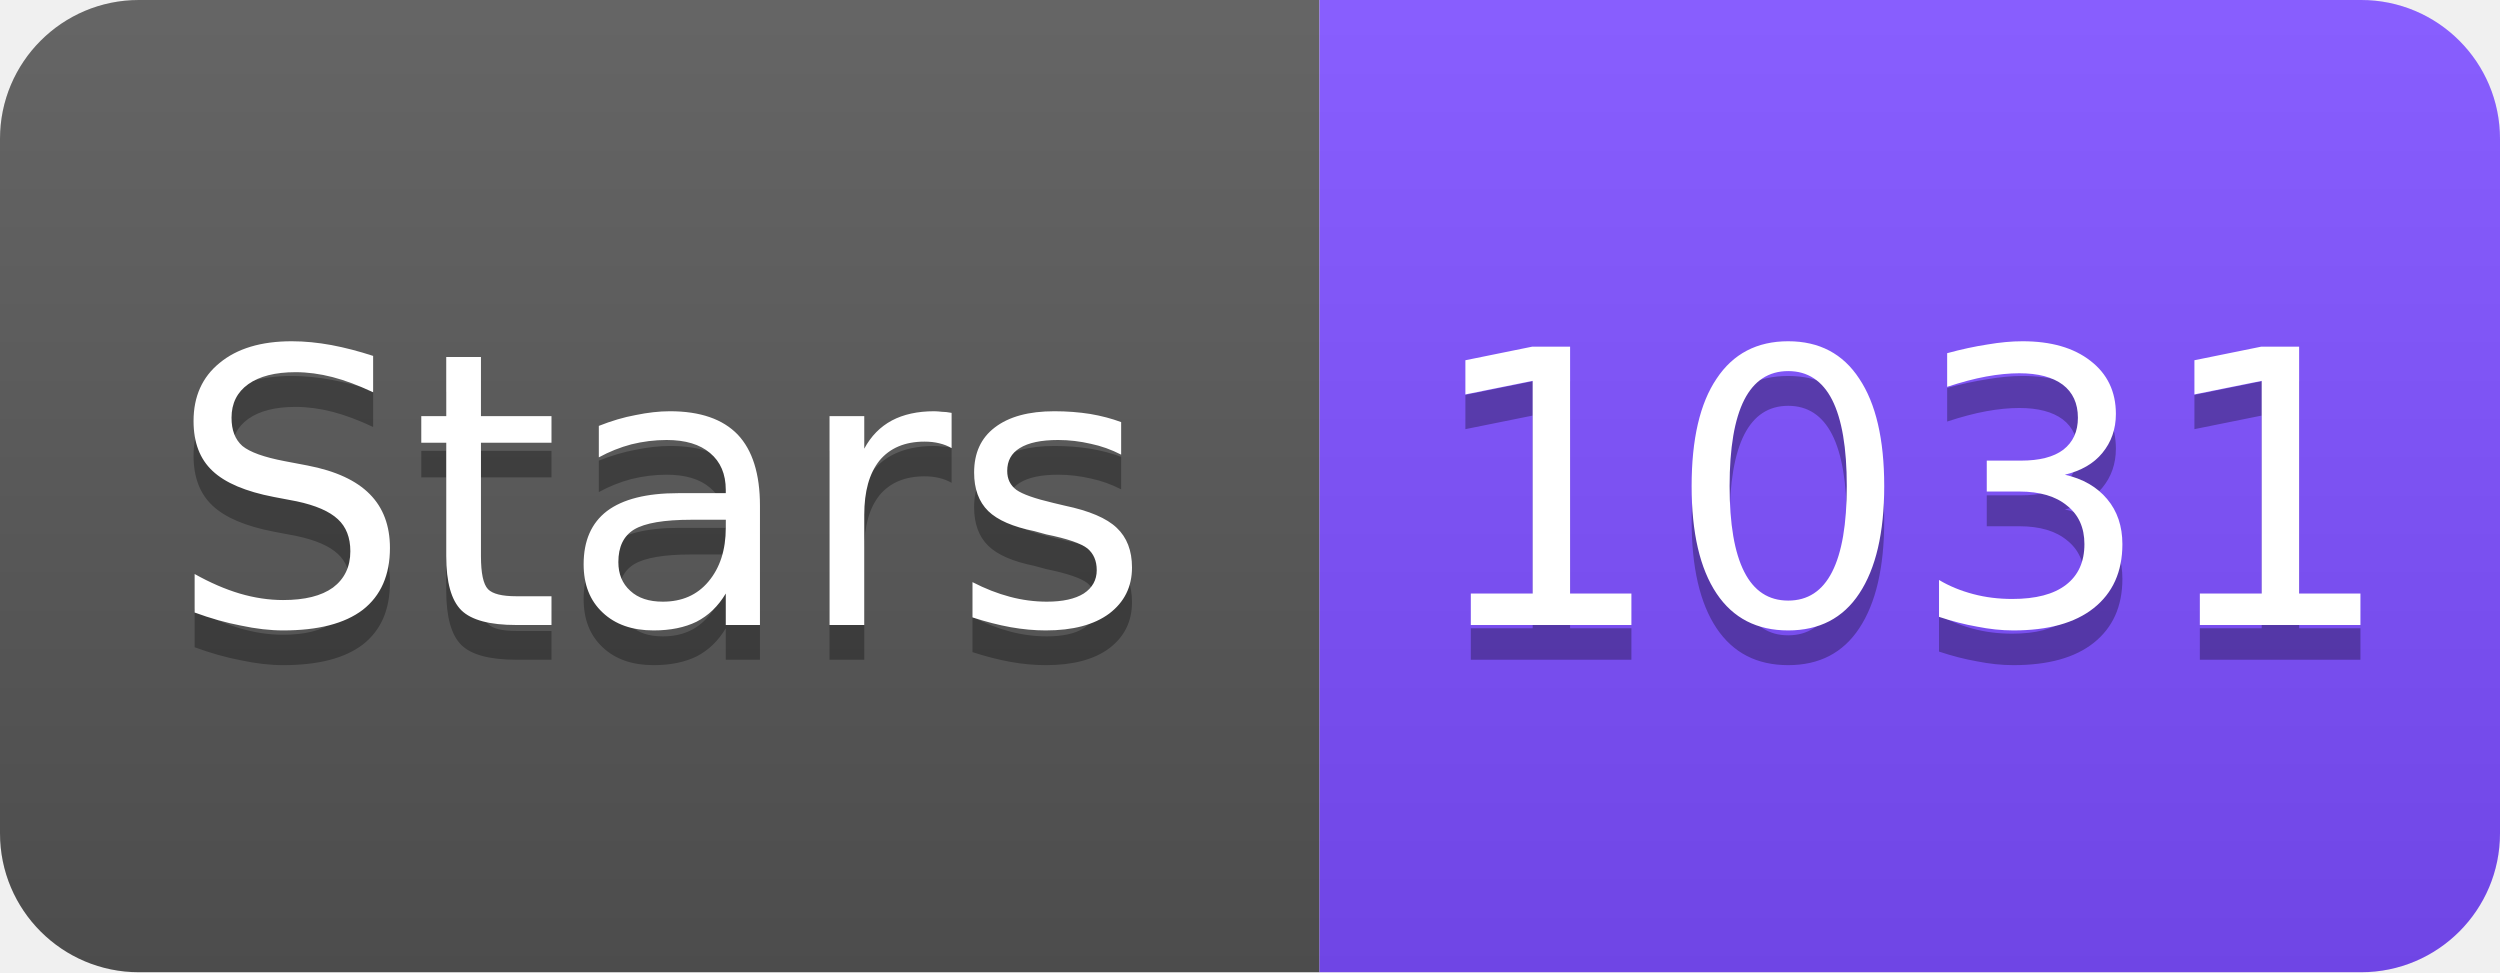
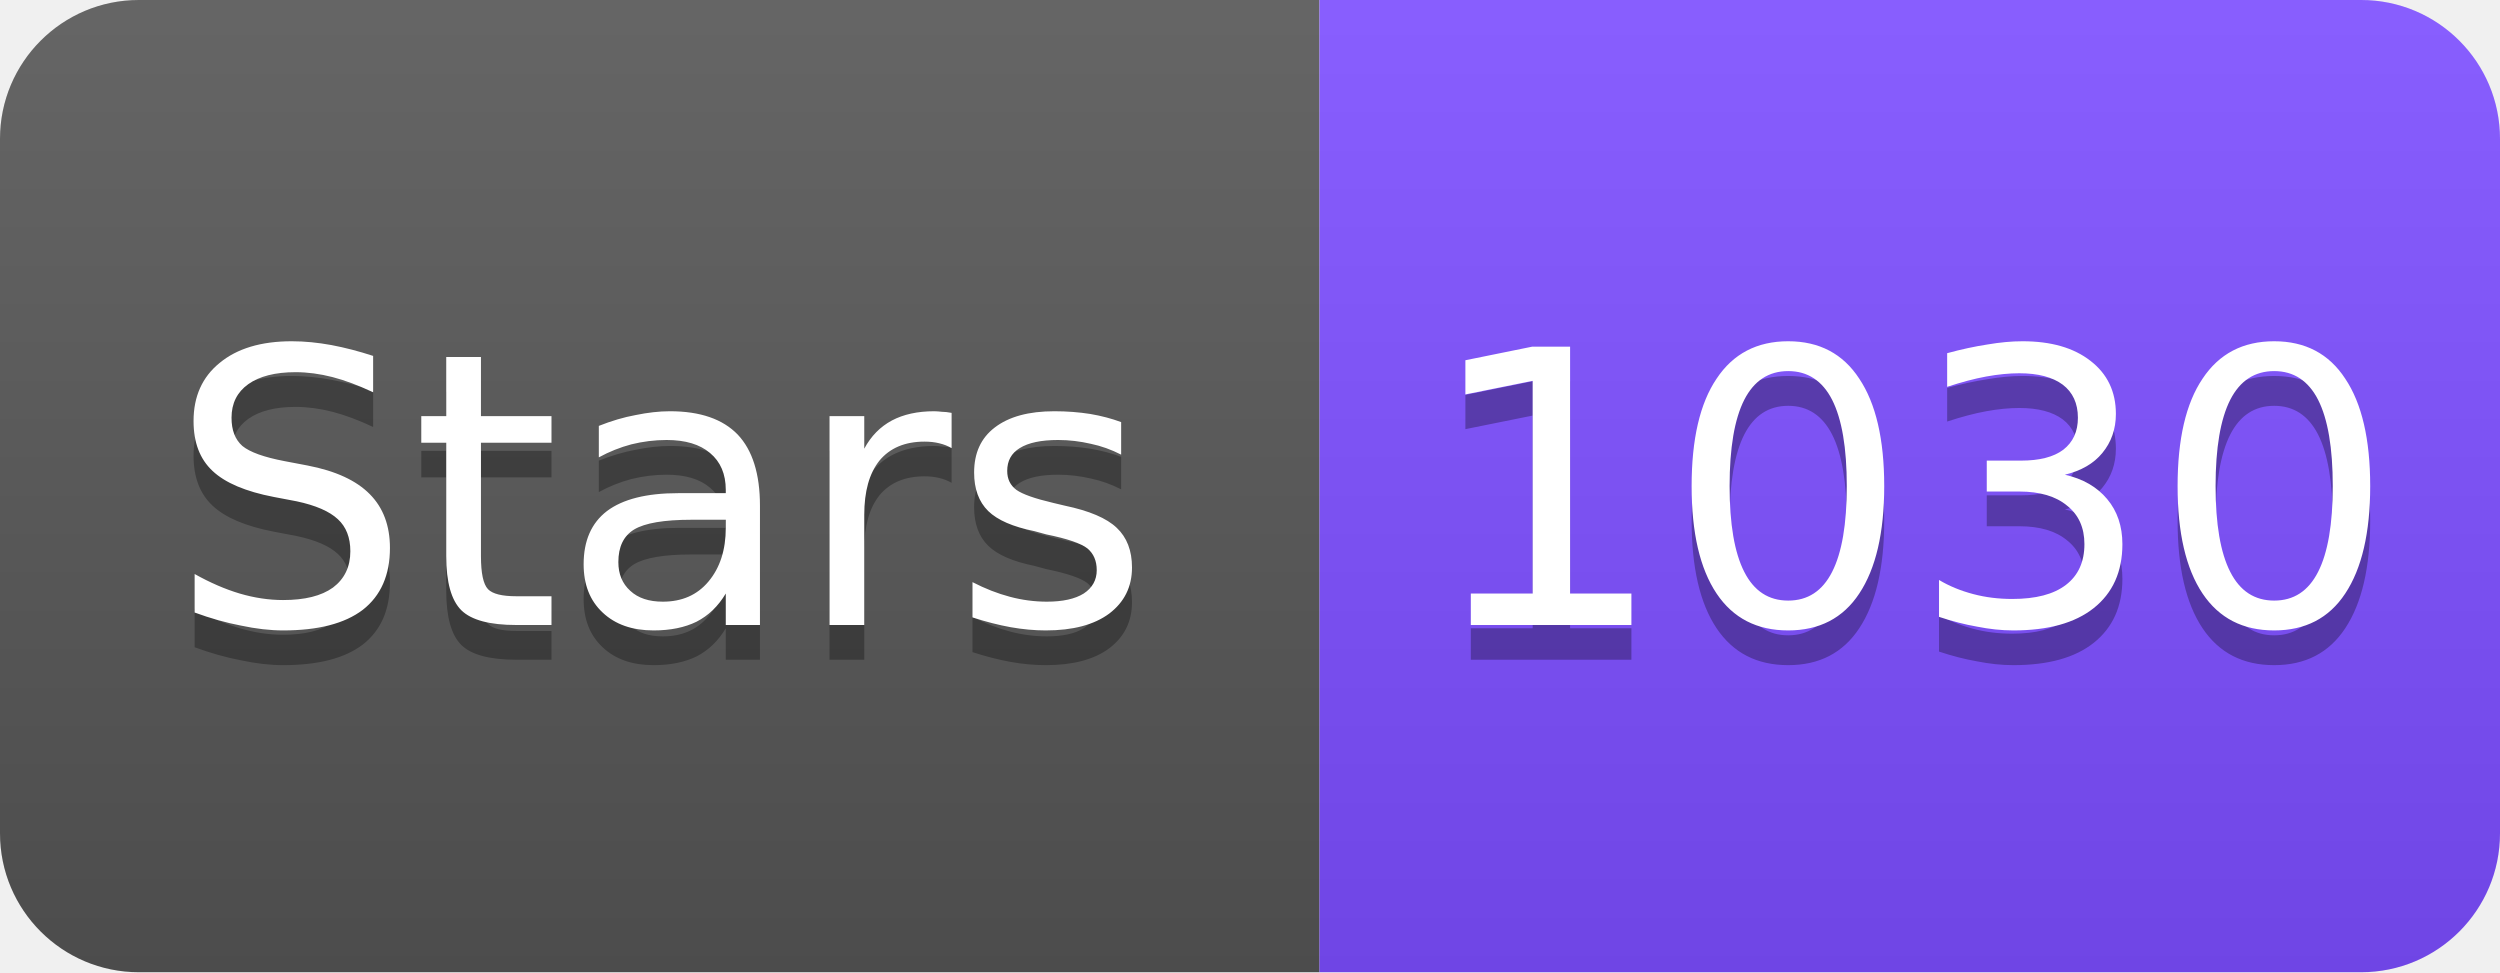
<svg xmlns="http://www.w3.org/2000/svg" width="72" height="28" viewBox="0 0 72 28">
  <linearGradient id="s" x2="0" y2="100%">
    <stop offset="0" stop-color="#fff" stop-opacity=".1" />
    <stop offset="1" stop-opacity=".1" />
  </linearGradient>
  <clipPath id="r">
    <rect width="72" height="28" rx="4" fill="#fff" />
  </clipPath>
  <g clip-path="url(#r)">
    <rect width="38" height="28" fill="#555" />
    <rect x="38" width="34" height="28" fill="#7C4DFF" />
    <rect width="72" height="28" fill="url(#s)" />
  </g>
  <g fill="#fff" text-anchor="middle" font-family="Verdana,Geneva,DejaVu Sans,sans-serif" font-size="11">
    <text x="19" y="19" fill="#010101" fill-opacity=".3">Stars</text>
    <text x="19" y="18">Stars</text>
-     <text x="55" y="19" fill="#010101" fill-opacity=".3">1031</text>
-     <text x="55" y="18">1031</text>
+     <text x="55" y="19" fill="#010101" fill-opacity=".3">1030</text>
+     <text x="55" y="18">1030</text>
  </g>
</svg>
